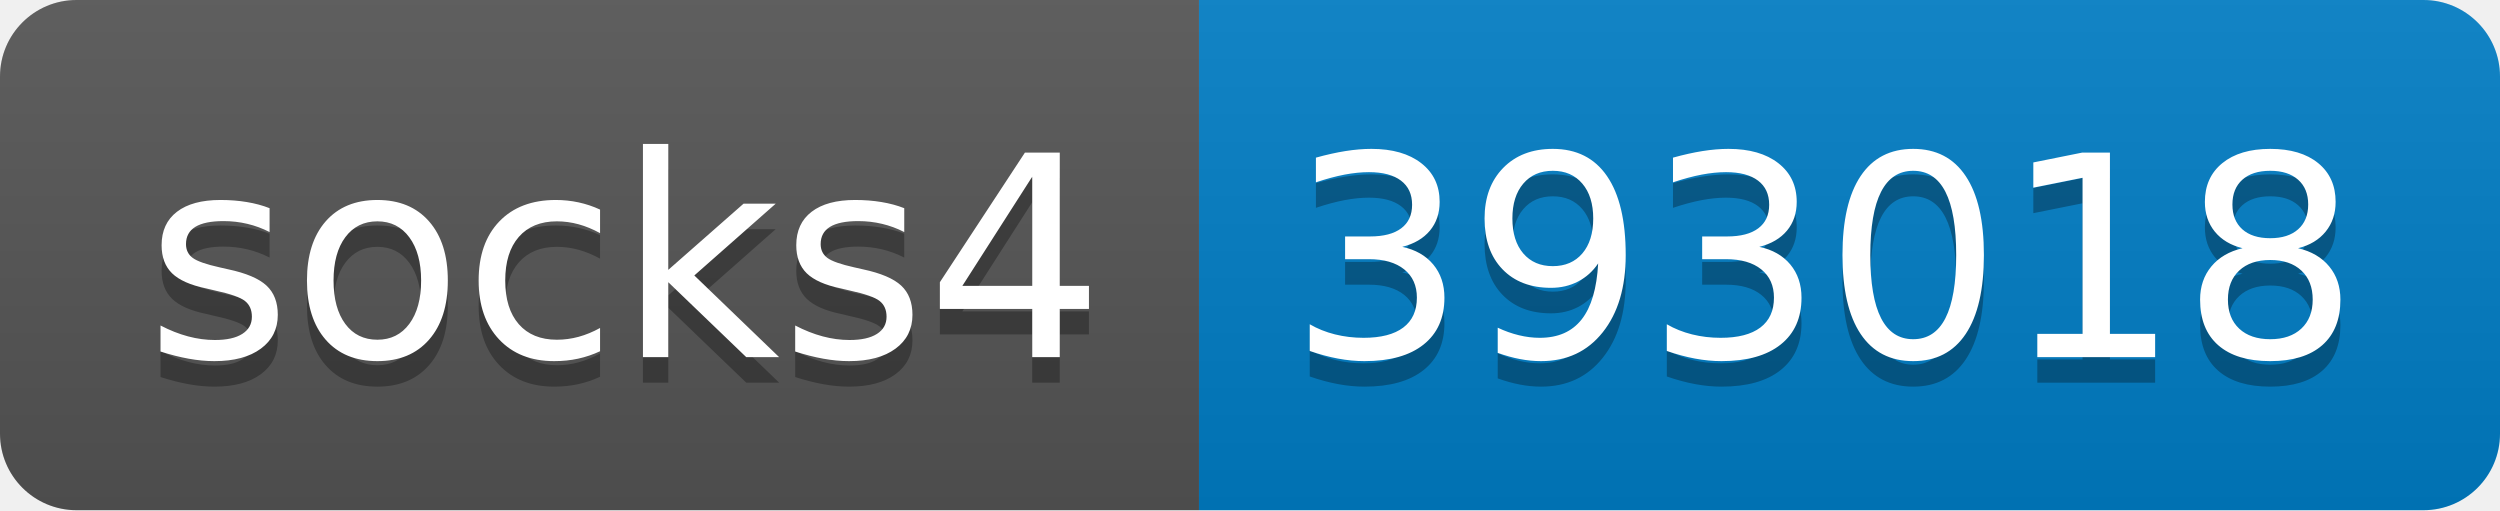
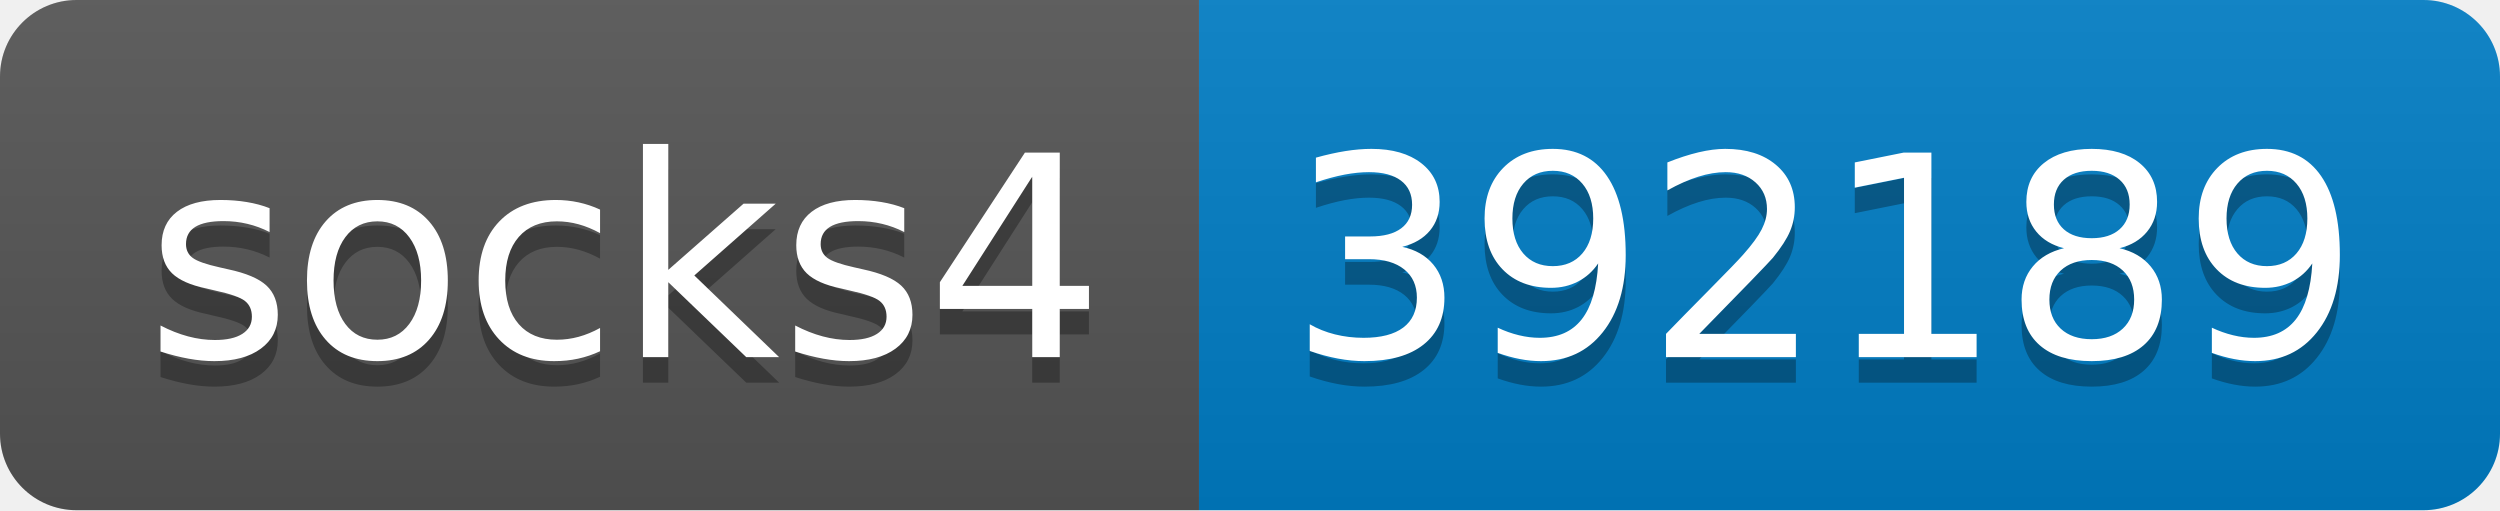
- <svg xmlns="http://www.w3.org/2000/svg" width="98" height="20" role="img" aria-label="socks4: 393018">
+ <svg xmlns="http://www.w3.org/2000/svg" width="98" height="20" role="img" aria-label="socks4: 392189">
  <linearGradient id="s" x2="0" y2="100%">
    <stop offset="0" stop-color="#bbb" stop-opacity=".1" />
    <stop offset="1" stop-opacity=".1" />
  </linearGradient>
  <clipPath id="r">
    <rect width="98" height="20" rx="3" fill="#fff" />
  </clipPath>
  <g clip-path="url(#r)">
    <rect width="47" height="20" fill="#555" />
    <rect x="47" width="51" height="20" fill="#007ec6" />
    <rect width="98" height="20" fill="url(#s)" />
  </g>
  <g fill="#fff" text-anchor="middle" font-family="Verdana,Geneva,DejaVu Sans,sans-serif" text-rendering="geometricPrecision" font-size="110">
    <text aria-hidden="true" x="245" y="150" fill="#010101" fill-opacity=".3" transform="scale(.1)" textLength="370">socks4</text>
    <text x="245" y="140" transform="scale(.1)" fill="#fff" textLength="370">socks4</text>
-     <text aria-hidden="true" x="715" y="150" fill="#010101" fill-opacity=".3" transform="scale(.1)" textLength="410">393018</text>
-     <text x="715" y="140" transform="scale(.1)" fill="#fff" textLength="410">393018</text>
+     <text aria-hidden="true" x="715" y="150" fill="#010101" fill-opacity=".3" transform="scale(.1)" textLength="410">392189</text>
+     <text x="715" y="140" transform="scale(.1)" fill="#fff" textLength="410">392189</text>
  </g>
</svg>
